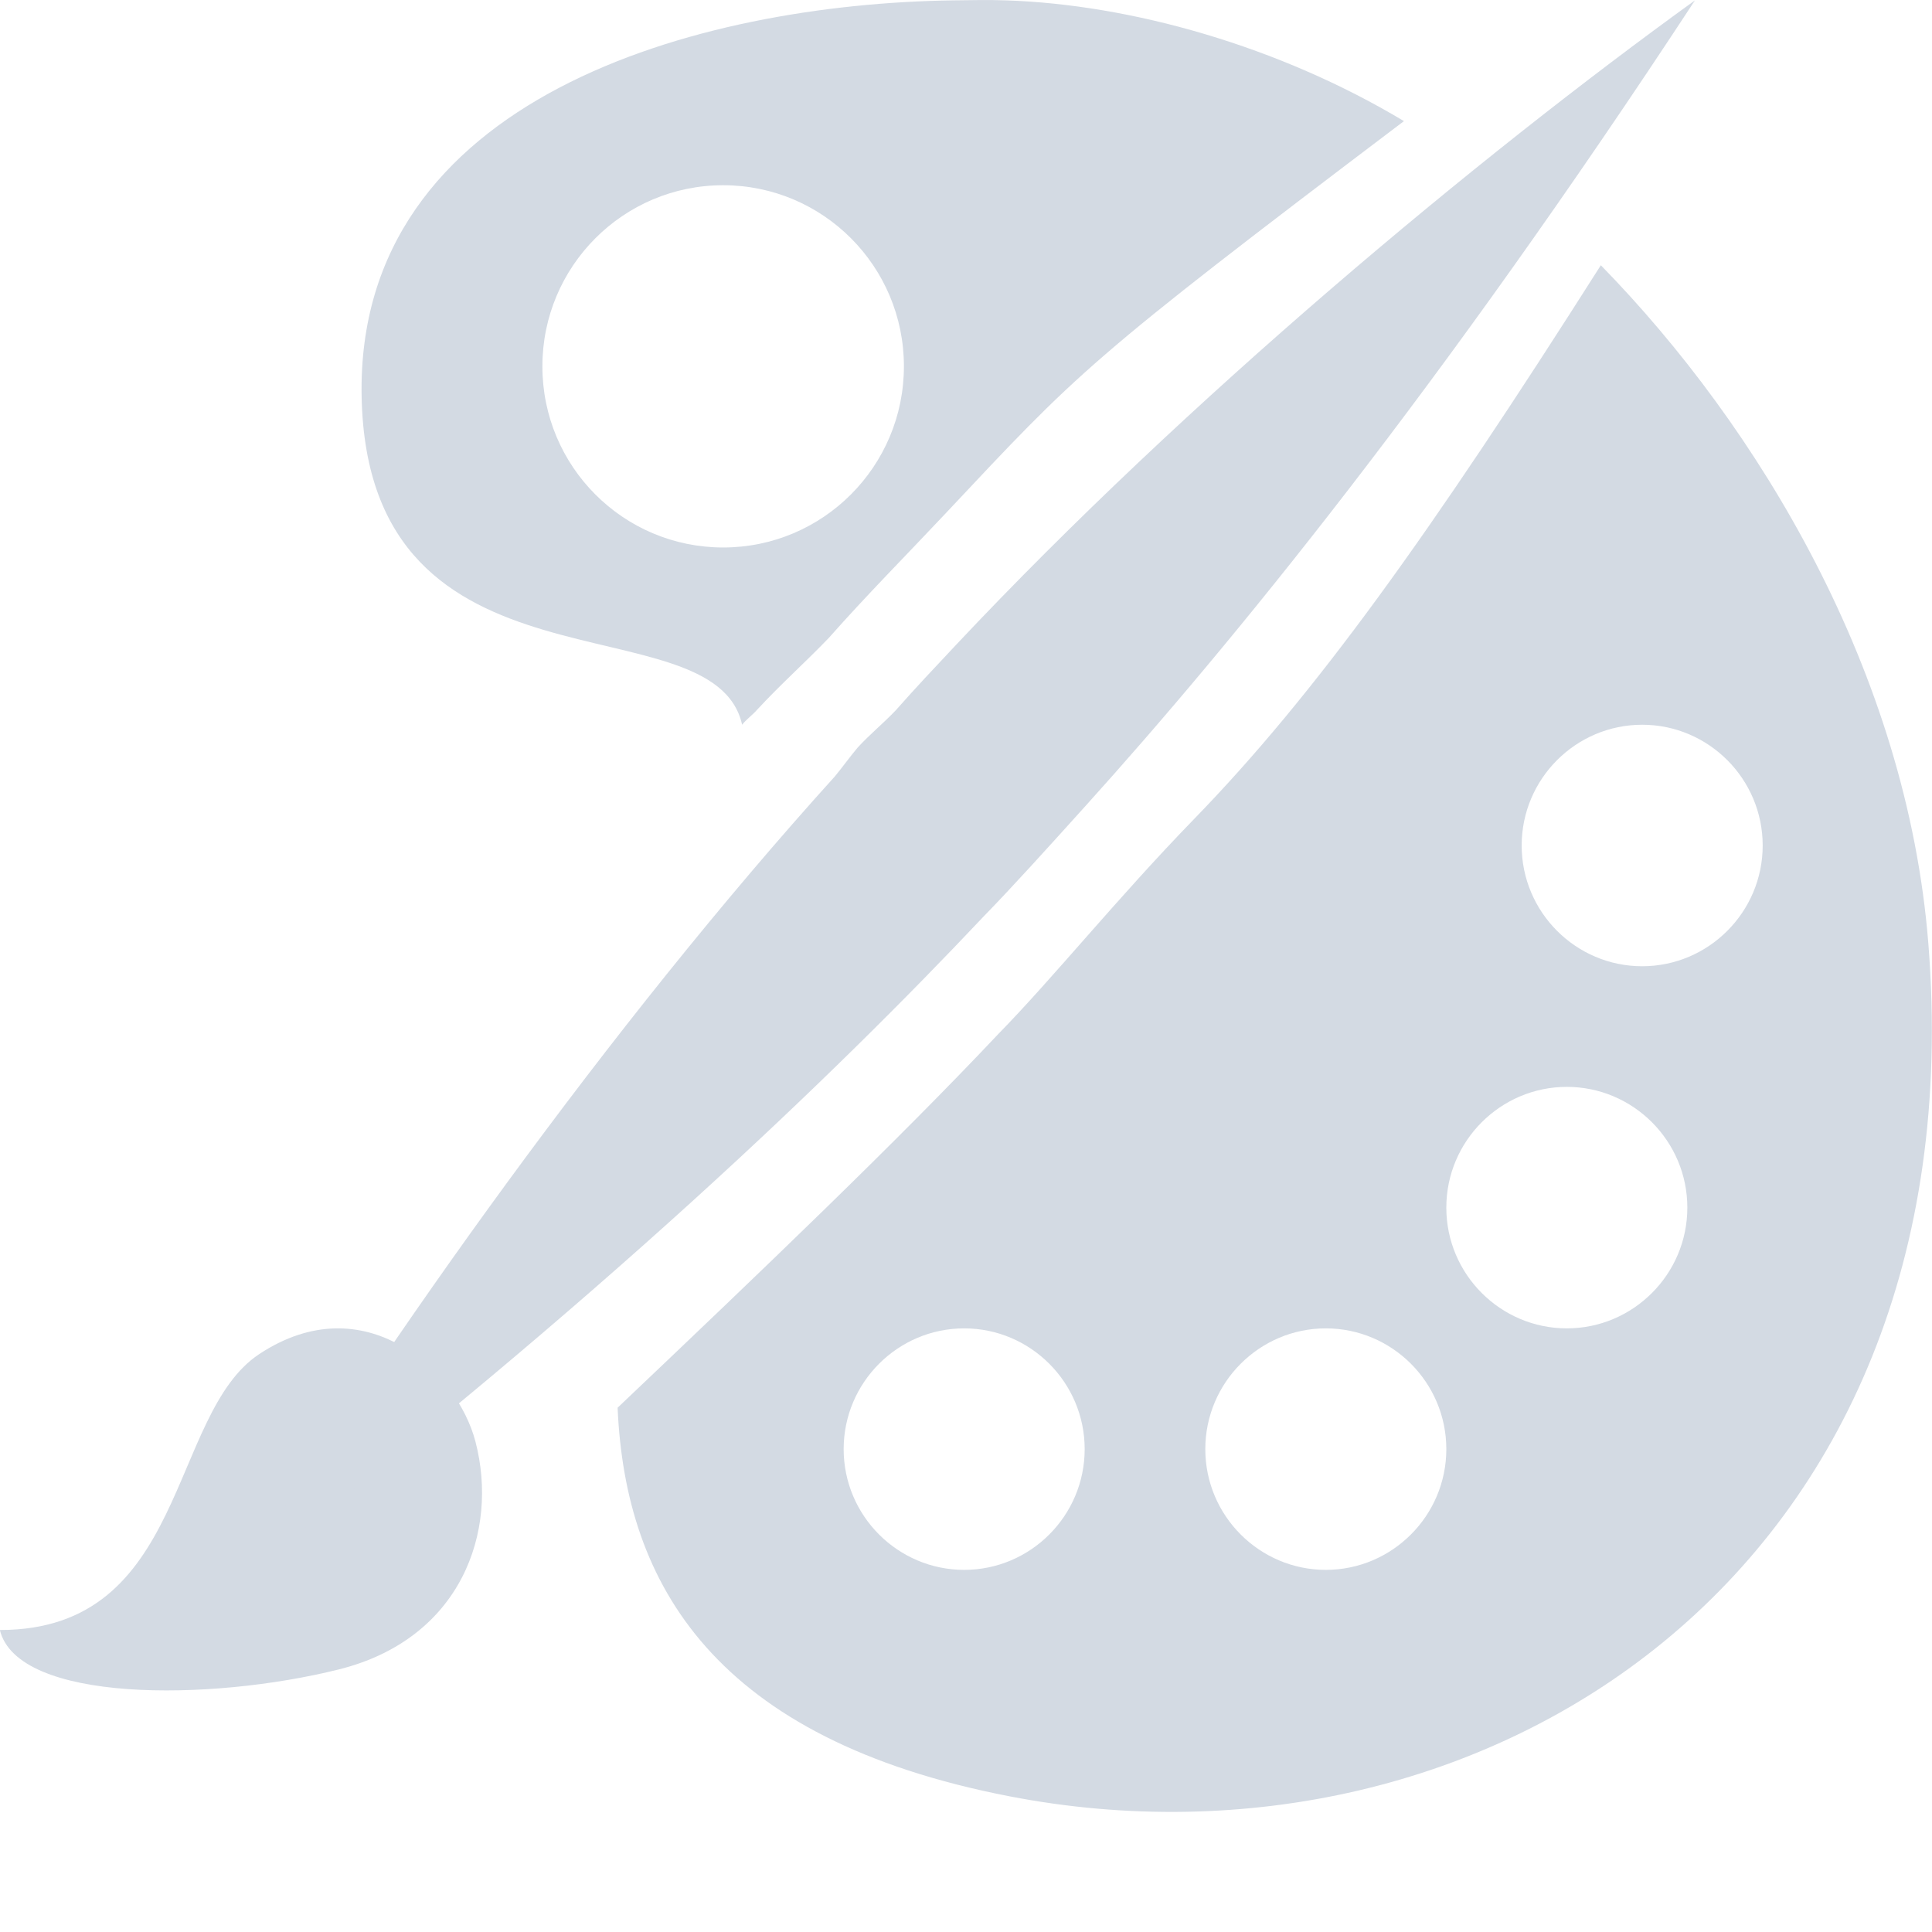
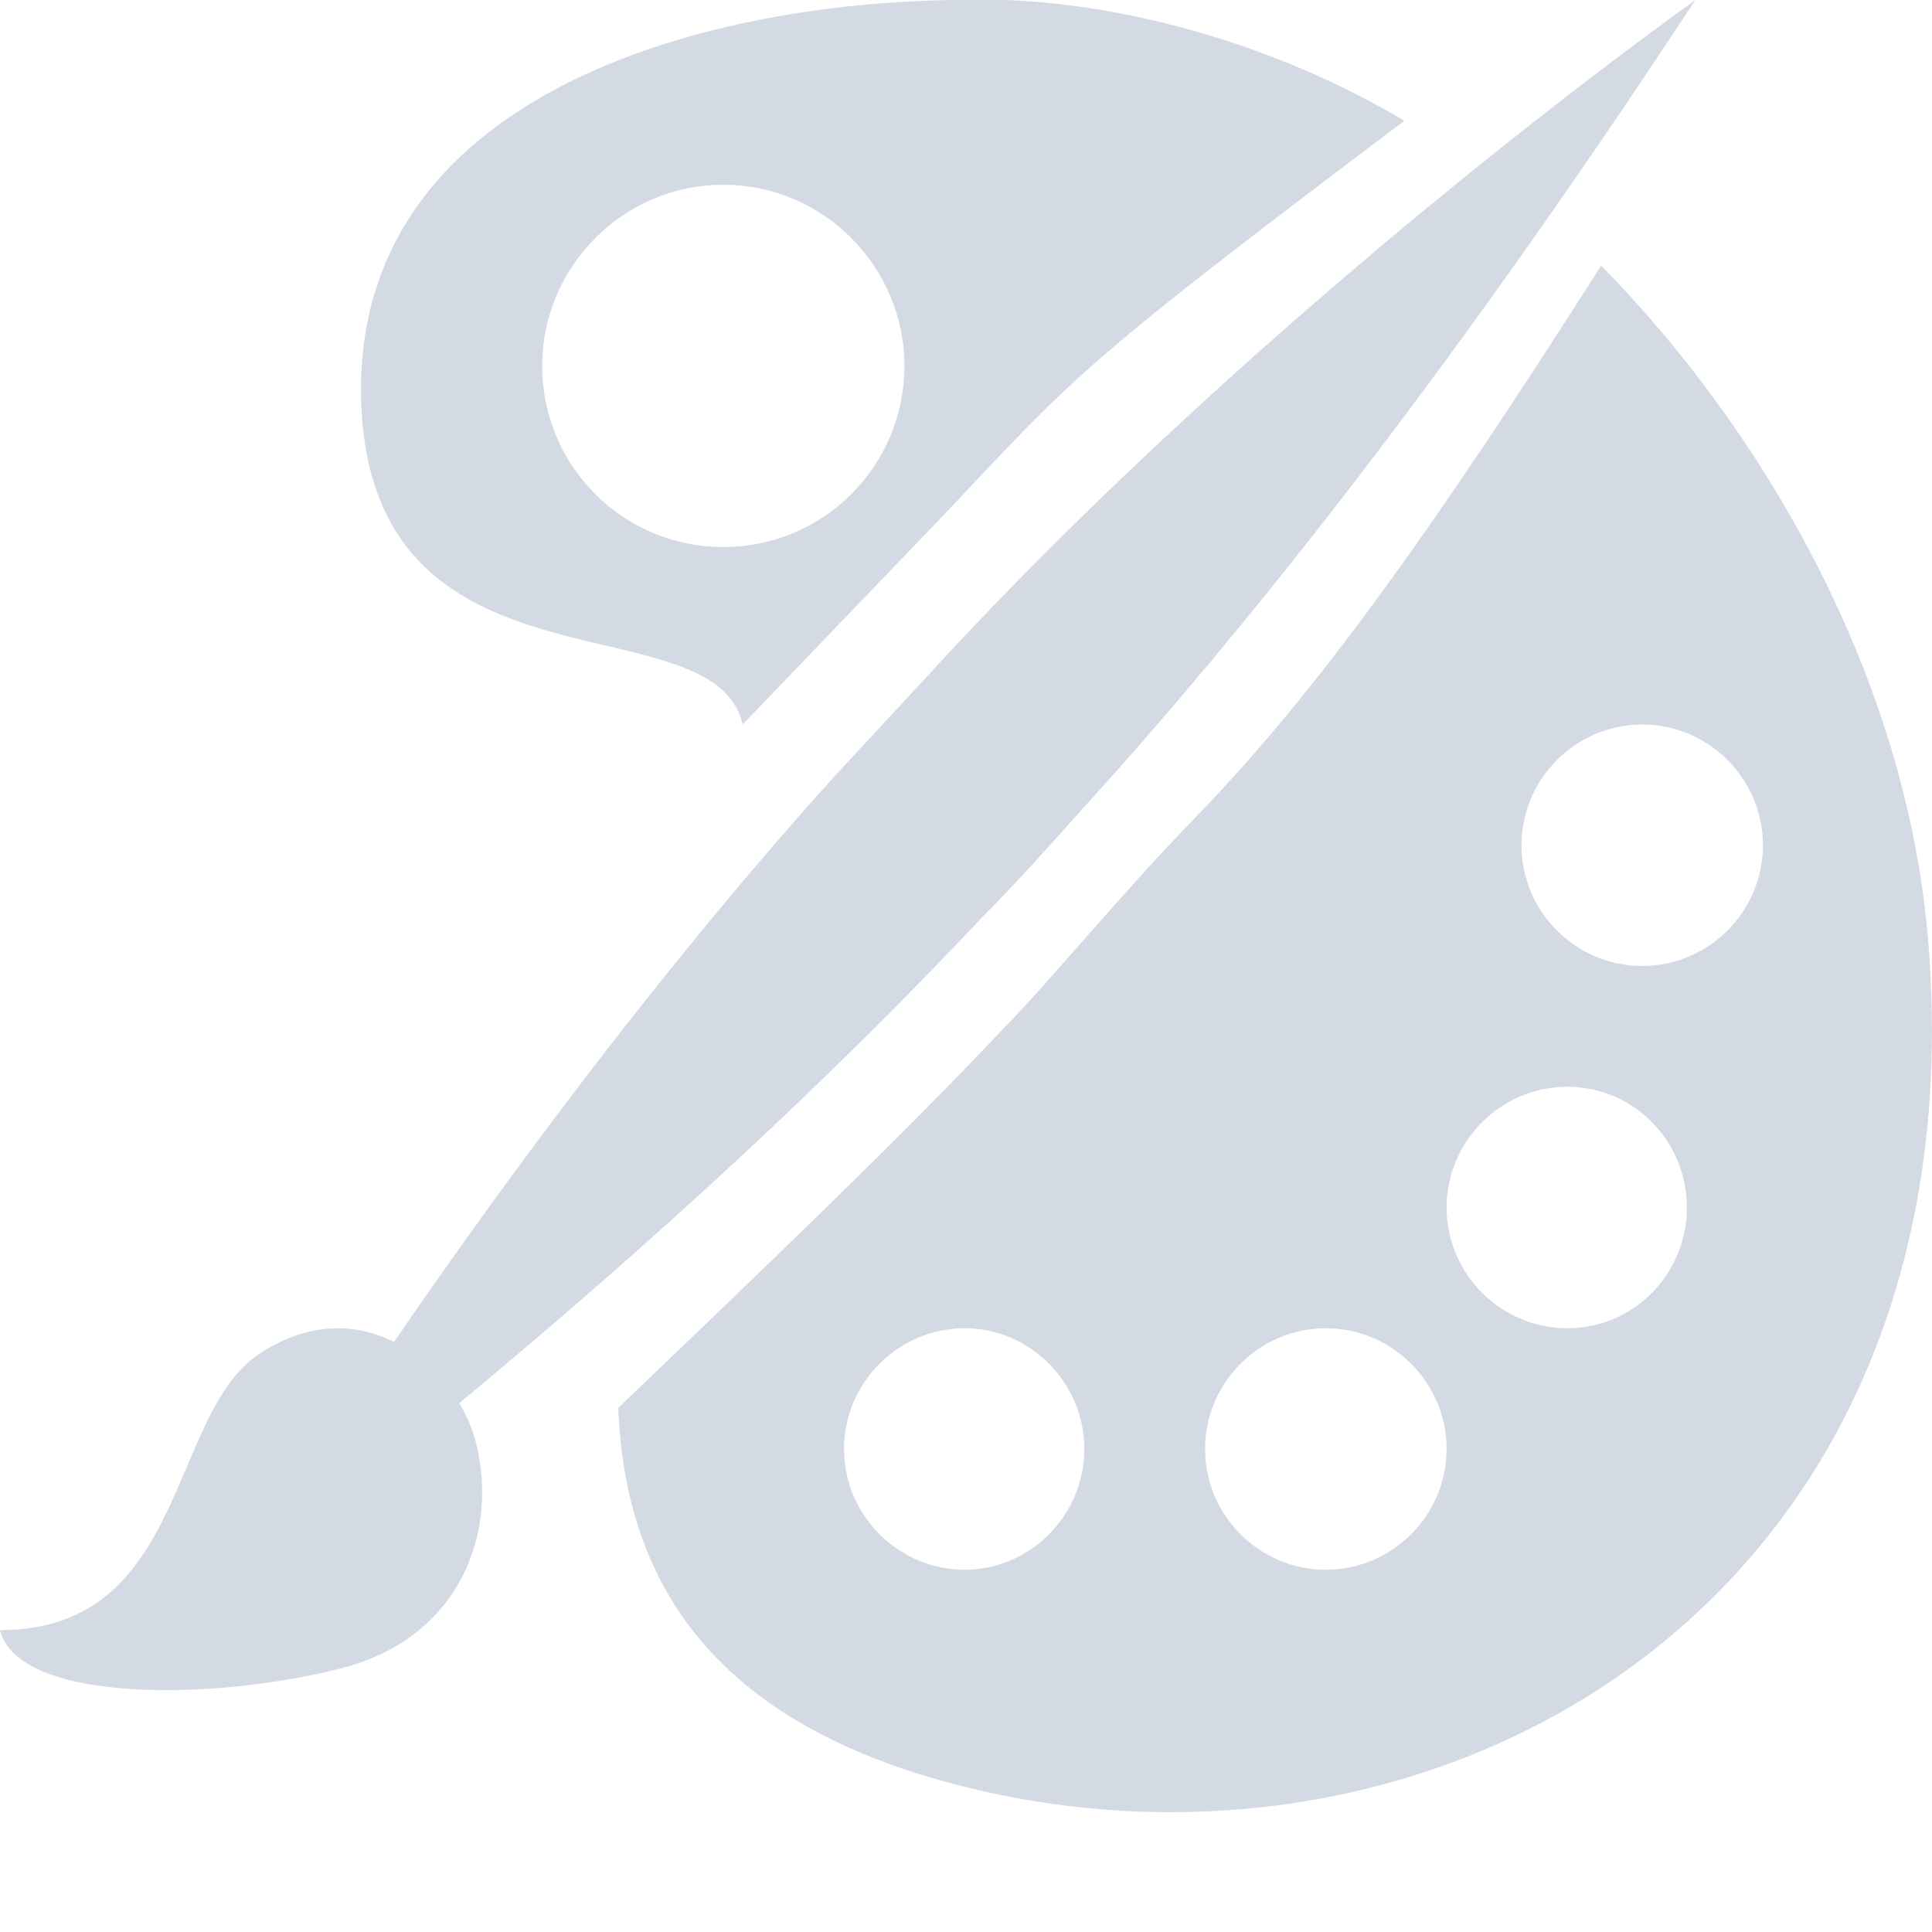
- <svg xmlns="http://www.w3.org/2000/svg" height="16" version="1.1" width="16">
-   <g transform="translate(-581.0002,-461)">
-     <path d="m 588.892,461.003 c -2.11,0.03 -4.945,0.802 -4.897,3.281 0.05,2.586 2.917,1.661 3.151,2.718 0.035,-0.045 0.088,-0.082 0.125,-0.125 0.197,-0.213 0.395,-0.388 0.593,-0.594 0.312,-0.353 0.636,-0.679 0.967,-1.031 1.107,-1.178 1.154,-1.25 3.796,-3.249 -1.035,-0.621 -2.258,-0.966 -3.297,-1 -0.133,-0.005 -0.296,-0.002 -0.437,0 z m -1.903,1.531 c 0.827,0 1.497,0.671 1.497,1.5 0,0.828 -0.67,1.5 -1.497,1.5 -0.827,0 -1.497,-0.671 -1.497,-1.5 0,-0.828 0.67,-1.5 1.497,-1.5 z m 7.269,0.662 c -1.418,2.233 -2.367,3.556 -3.37,4.588 -0.639,0.658 -1.163,1.312 -1.622,1.781 -0.839,0.89 -1.938,1.941 -3.151,3.093 0.063,1.469 0.811,2.746 3.244,3.218 3.898,0.756 8.027,-1.824 7.611,-7.061 -0.178,-2.248 -1.405,-4.281 -2.713,-5.619 z m 0.342,3.806 c 0.549,0 0.998,0.448 0.998,1 0,0.552 -0.449,1 -0.998,1 -0.549,0 -0.998,-0.448 -0.998,-1 0,-0.552 0.449,-1 0.998,-1 z m -0.624,2.999 c 0.549,0 0.998,0.448 0.998,1 0,0.552 -0.449,1 -0.998,1 -0.549,0 -0.998,-0.448 -0.998,-1 0,-0.552 0.449,-1 0.998,-1 z m -4.991,2 c 0.549,0 0.998,0.448 0.998,1 0,0.552 -0.449,1 -0.998,1 -0.549,0 -0.998,-0.448 -0.998,-1 0,-0.552 0.449,-1 0.998,-1 z m 2.995,0 c 0.549,0 0.998,0.448 0.998,1 0,0.552 -0.449,1 -0.998,1 -0.549,0 -0.998,-0.448 -0.998,-1 0,-0.552 0.449,-1 0.998,-1 z" fill="#d3dae3" />
-     <path d="m 581,474.499 c 1.552,6e-4 1.394,-1.787 2.147,-2.285 0.873,-0.577 1.639,0.138 1.791,0.726 0.193,0.742 -0.117,1.631 -1.13,1.885 -1.073,0.268 -2.662,0.276 -2.809,-0.326 z" fill="#d3dae3" />
-     <path d="m 595.037,461.003 c -1.8,1.299 -4.206,3.302 -6.115,5.333 -0.173,0.184 -0.341,0.362 -0.504,0.547 -0.103,0.108 -0.212,0.196 -0.315,0.308 -0.065,0.077 -0.126,0.163 -0.189,0.239 -1.873,2.07 -3.72,4.681 -4.917,6.633 2.977,-2.297 4.916,-4.165 6.146,-5.47 0.24,-0.246 0.529,-0.566 0.851,-0.923 1.204,-1.335 2.925,-3.437 5.043,-6.667 z" fill="#d3dae3" />
-   </g>
+ <svg xmlns="http://www.w3.org/2000/svg" width="16" height="16" version="1.1">
+   <path style="fill:#d3dae3" d="M 7.83,4.25 C 8.94,3.07 8.98,3 11.63,1 10.59,0.38 9.37,0.04 8.33,0 H 7.89 C 5.78,0.03 2.95,0.8 2.99,3.28 3.04,5.87 5.91,4.94 6.15,6 M 5.99,1.53 C 6.82,1.53 7.49,2.21 7.49,3.03 7.49,3.86 6.82,4.53 5.99,4.53 5.16,4.53 4.49,3.86 4.49,3.03 4.49,2.21 5.16,1.53 5.99,1.53 Z M 13.26,2.2 C 11.84,4.43 10.89,5.75 9.89,6.78 9.25,7.44 8.73,8.09 8.27,8.56 7.43,9.45 6.33,10.5 5.12,11.66 5.18,13.13 5.93,14.4 8.36,14.88 12.26,15.63 16.39,13.05 15.97,7.81 15.79,5.57 14.57,3.53 13.26,2.2 Z M 13.6,6 C 14.15,6 14.6,6.45 14.6,7 14.6,7.55 14.15,8 13.6,8 13.05,8 12.6,7.55 12.6,7 12.6,6.45 13.05,6 13.6,6 Z M 12.98,9 C 13.53,9 13.97,9.45 13.97,10 13.97,10.55 13.53,11 12.98,11 12.43,11 11.98,10.55 11.98,10 11.98,9.45 12.43,9 12.98,9 Z M 7.99,11 C 8.53,11 8.98,11.45 8.98,12 8.98,12.55 8.53,13 7.99,13 7.44,13 6.99,12.55 6.99,12 6.99,11.45 7.44,11 7.99,11 Z M 10.98,11 C 11.53,11 11.98,11.45 11.98,12 11.98,12.55 11.53,13 10.98,13 10.43,13 9.98,12.55 9.98,12 9.98,11.45 10.43,11 10.98,11 Z" />
+   <path style="fill:#d3dae3" d="M 0,13.5 C 1.55,13.5 1.39,11.71 2.15,11.21 3.02,10.64 3.79,11.35 3.94,11.94 4.13,12.68 3.82,13.57 2.81,13.82 1.74,14.09 0.15,14.1 0,13.5 Z" />
+   <path style="fill:#d3dae3" d="M 6.91,6.43 C 5.04,8.5 3.19,11.11 2,13.06 4.97,10.77 6.91,8.9 8.14,7.59 8.38,7.35 8.67,7.03 8.99,6.67 10.2,5.34 11.92,3.23 14.04,0 12.24,1.3 9.83,3.3 7.92,5.34" />
</svg>
